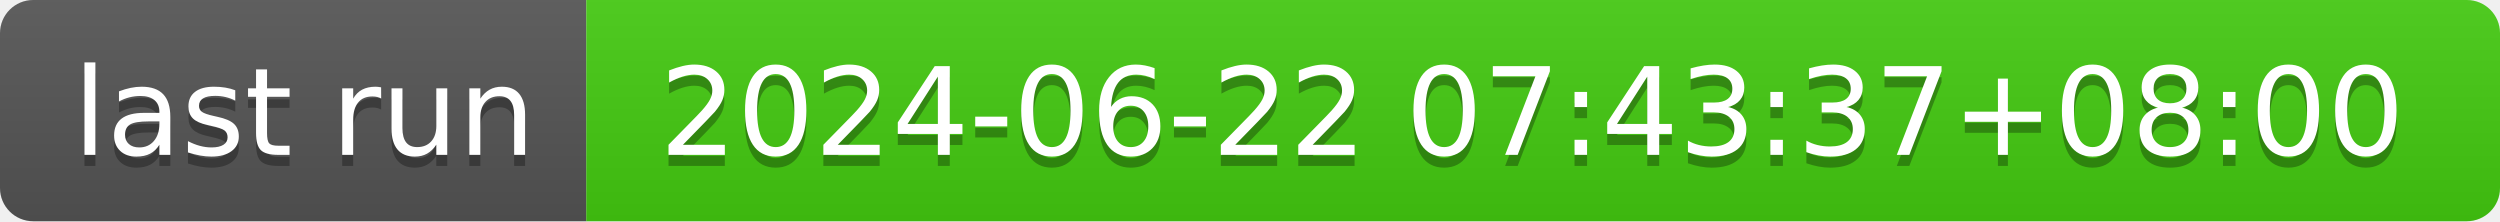
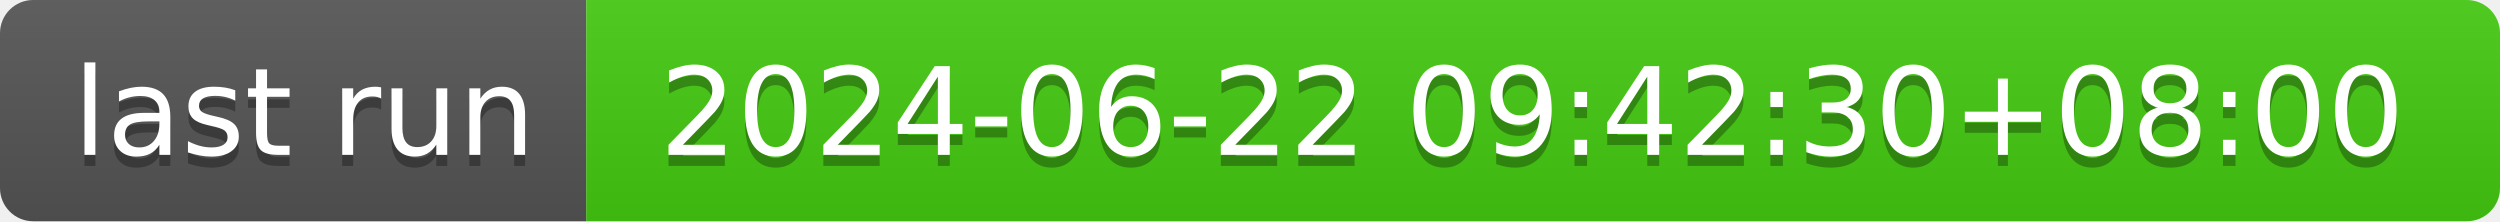
- <svg xmlns="http://www.w3.org/2000/svg" width="226" height="20" role="img" aria-label="last run: 2024-06-22 07:43:37+08:00">
+ <svg xmlns="http://www.w3.org/2000/svg" width="226" height="20" role="img" aria-label="last run: 2024-06-22 09:42:30+08:00">
  <linearGradient id="s" x2="0" y2="100%">
    <stop offset="0" stop-color="#bbb" stop-opacity=".1" />
    <stop offset="1" stop-opacity=".1" />
  </linearGradient>
  <clipPath id="r">
    <rect width="226" height="20" rx="3" fill="#fff" />
  </clipPath>
  <g clip-path="url(#r)">
    <rect width="53" height="20" fill="#555" />
    <rect x="53" width="173" height="20" fill="#4c1" />
    <rect width="226" height="20" fill="url(#s)" />
  </g>
  <g fill="#fff" text-anchor="middle" font-family="Verdana,Geneva,DejaVu Sans,sans-serif" text-rendering="geometricPrecision" font-size="110">
    <text aria-hidden="true" x="275" y="150" fill="#010101" fill-opacity=".3" transform="scale(.1)" textLength="430">last run</text>
    <text x="275" y="140" transform="scale(.1)" fill="#fff" textLength="430">last run</text>
-     <text aria-hidden="true" x="1385" y="150" fill="#010101" fill-opacity=".3" transform="scale(.1)" textLength="1630">2024-06-22 07:43:37+08:00</text>
-     <text x="1385" y="140" transform="scale(.1)" fill="#fff" textLength="1630">2024-06-22 07:43:37+08:00</text>
+     <text aria-hidden="true" x="1385" y="150" fill="#010101" fill-opacity=".3" transform="scale(.1)" textLength="1630">2024-06-22 09:42:30+08:00</text>
+     <text x="1385" y="140" transform="scale(.1)" fill="#fff" textLength="1630">2024-06-22 09:42:30+08:00</text>
  </g>
</svg>
